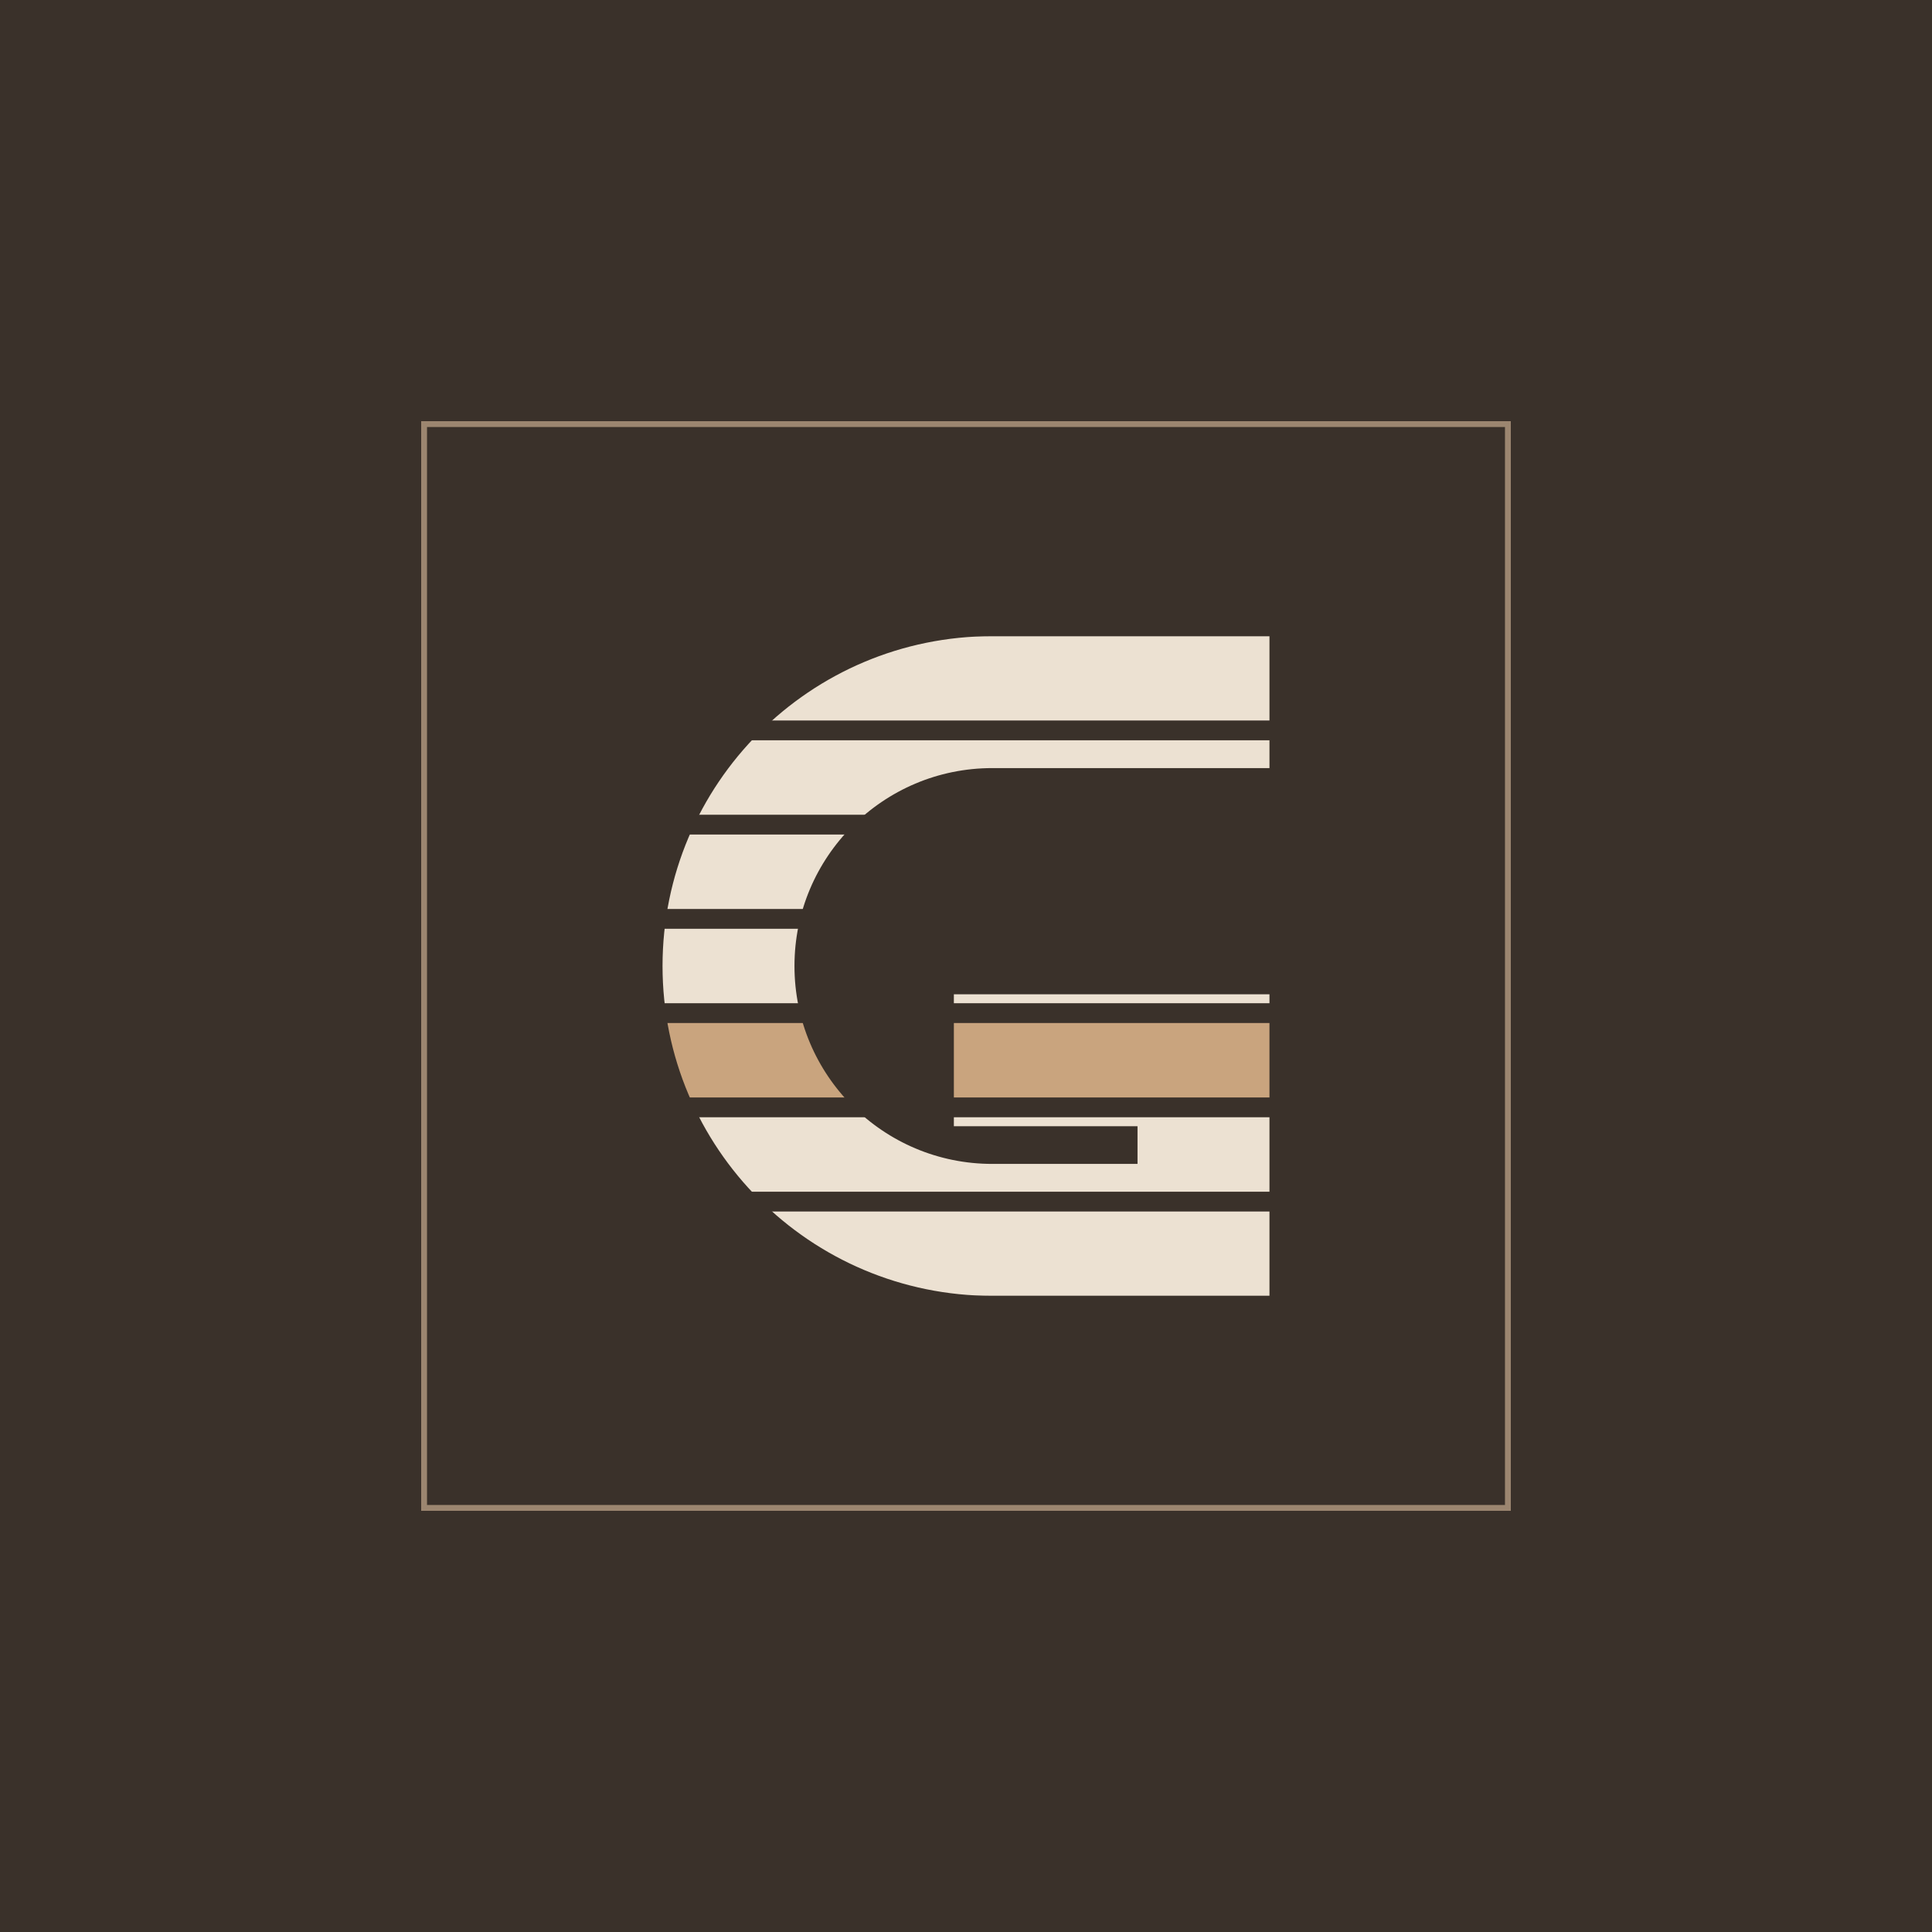
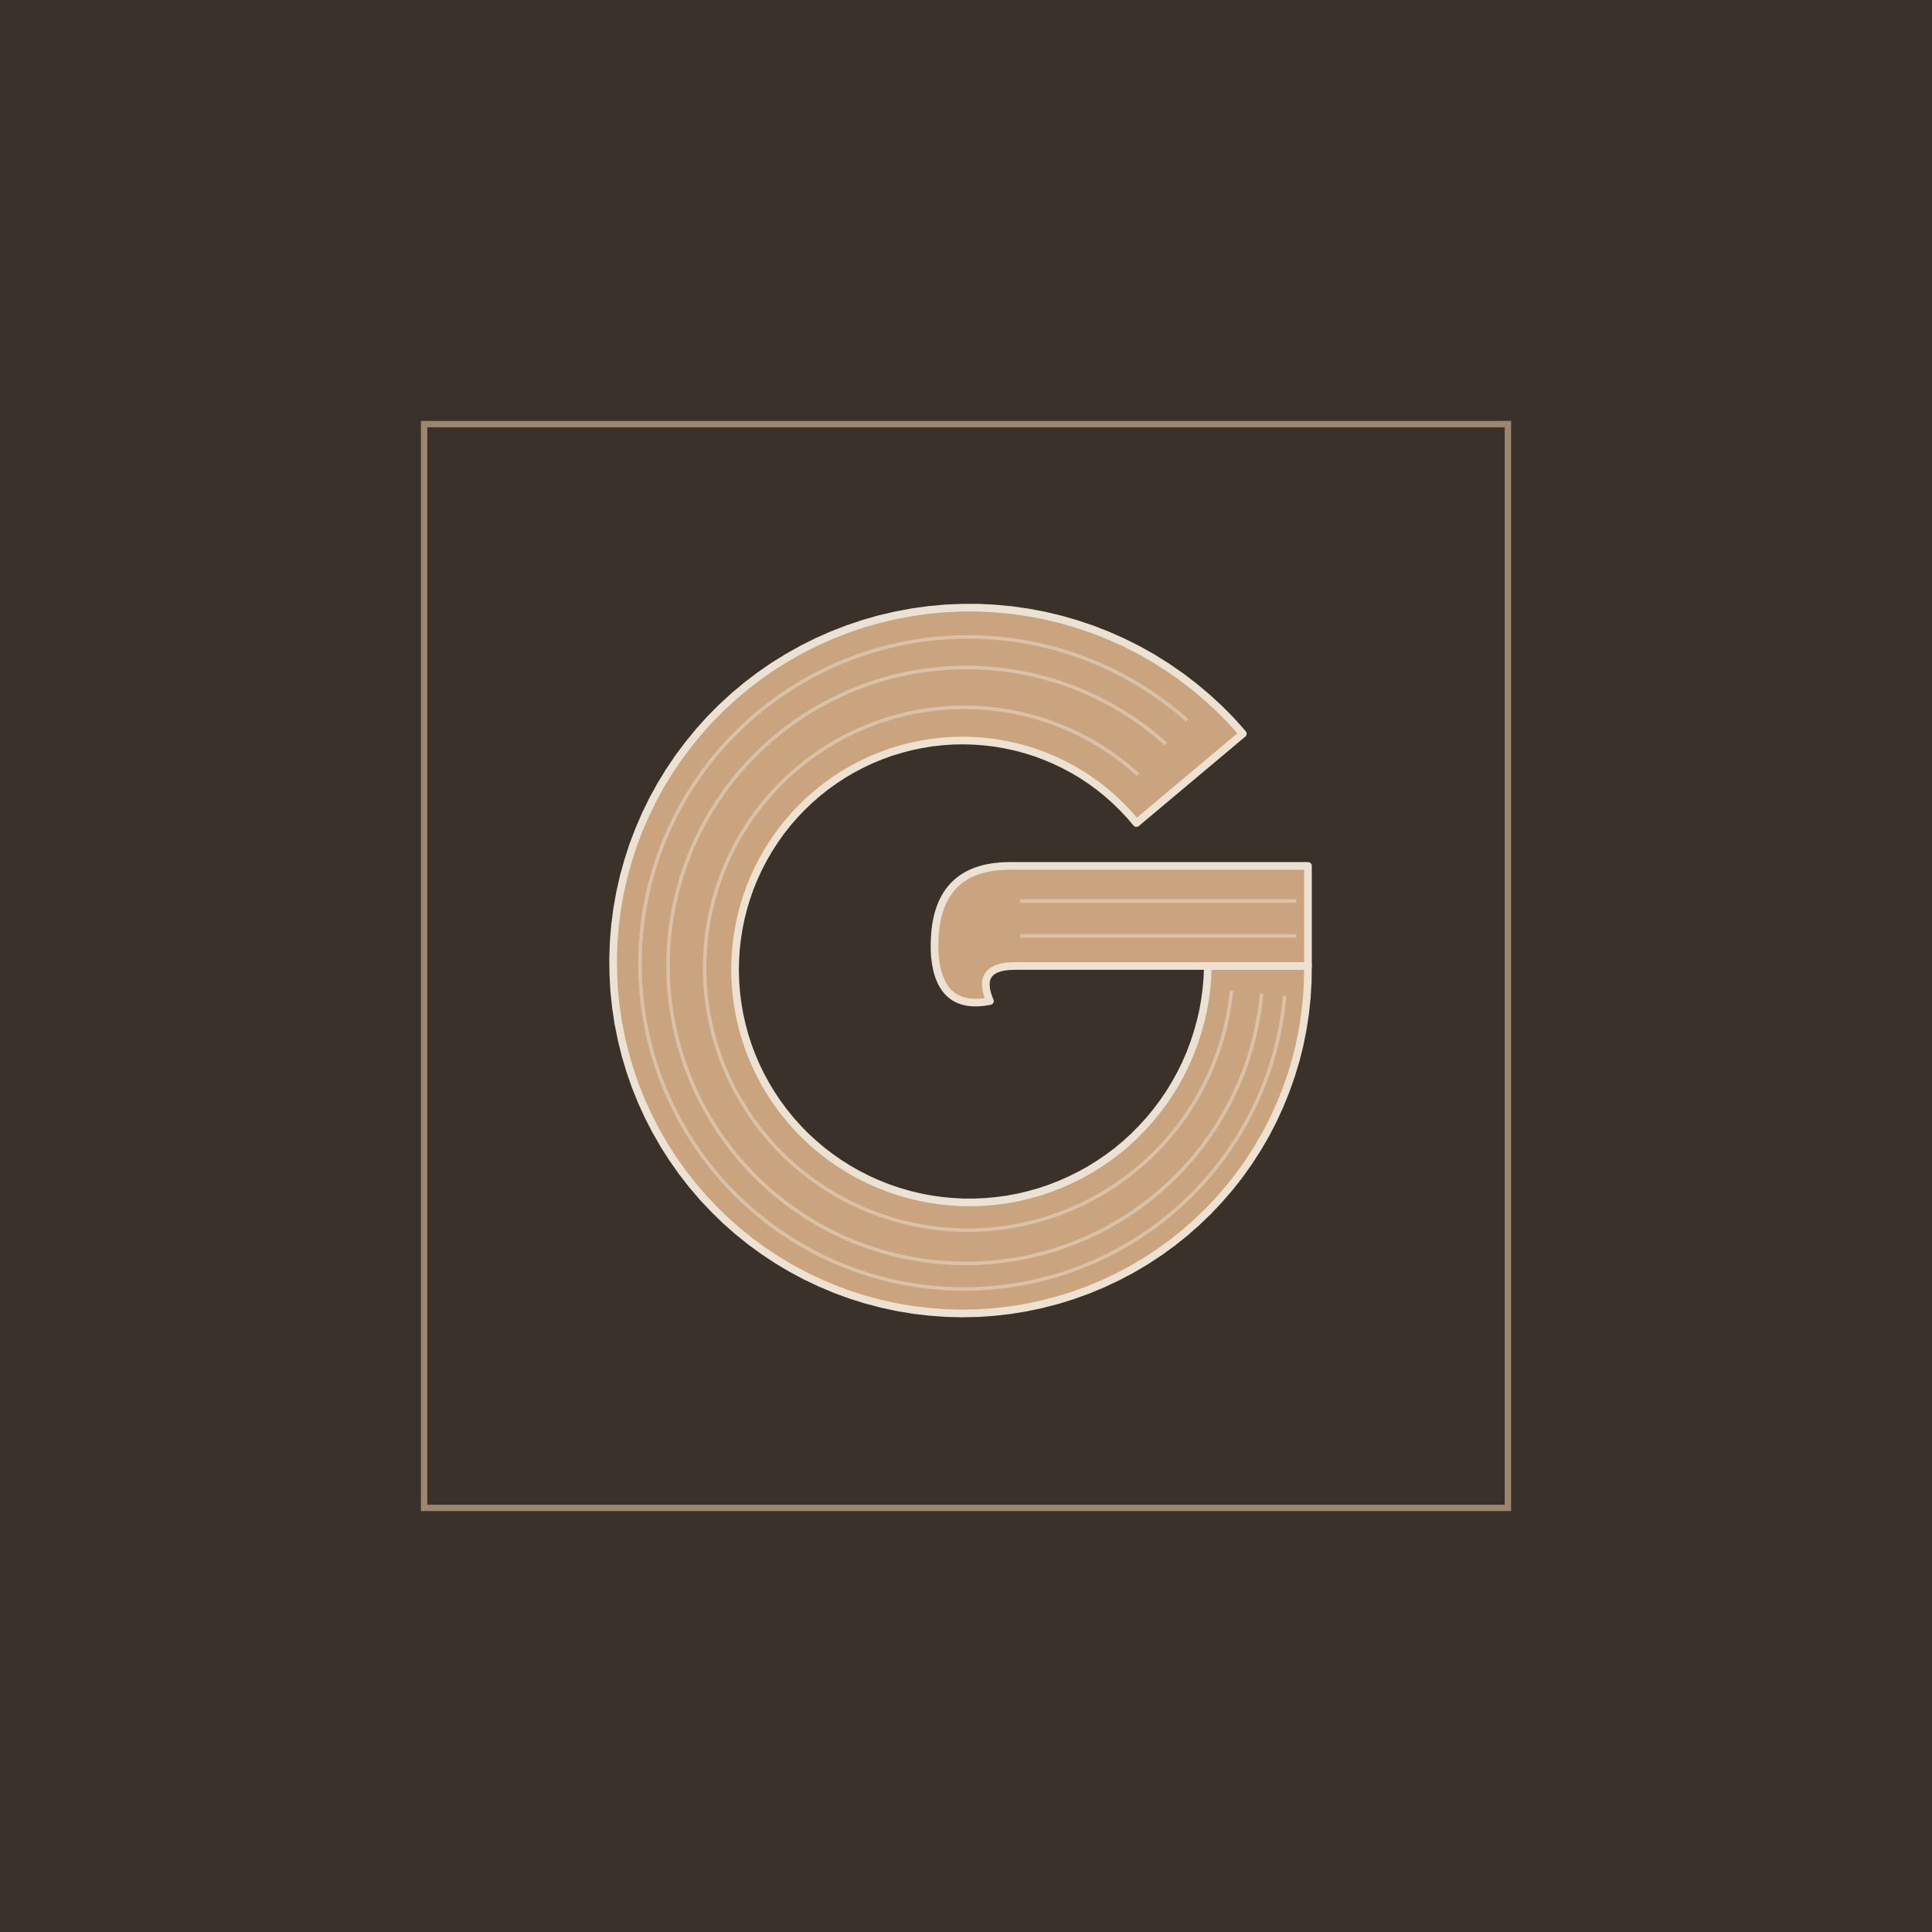
<svg xmlns="http://www.w3.org/2000/svg" viewBox="-64 -64 328 328" width="328" height="328">
  <rect x="-64" y="-64" width="328" height="328" fill="#3A312A" />
-   <rect x="8" y="8" width="184" height="184" fill="none" stroke="#9C8670" stroke-width="0.99" />
-   <defs>
-     <mask id="r20" maskUnits="userSpaceOnUse" x="44.48" y="40" width="111.04" height="120">
-       <path d="M151.52 55.2H104.48A44.8 44.8 0 0 0 104.48 144.8H140.32V116H97.94" fill="none" stroke="#fff" stroke-width="22.4" stroke-linejoin="miter" />
-     </mask>
-   </defs>
-   <g mask="url(#r20)">
-     <rect x="46.48" y="44" width="107.04" height="14.32" fill="#ECE1D2" />
-     <rect x="46.48" y="61.68" width="107.04" height="12.64" fill="#ECE1D2" />
-     <rect x="46.48" y="77.68" width="107.04" height="12.64" fill="#ECE1D2" />
-     <rect x="46.48" y="93.68" width="107.04" height="12.64" fill="#ECE1D2" />
-     <rect x="46.48" y="109.68" width="107.04" height="12.64" fill="#C9A47E" />
-     <rect x="46.48" y="125.68" width="107.04" height="12.64" fill="#ECE1D2" />
-     <rect x="46.48" y="141.68" width="107.04" height="14.32" fill="#ECE1D2" />
-   </g>
+   <rect x="8" y="8" width="184" height="184" fill="none" stroke="#9C8670" stroke-width="1.08" />
+   <path d="M147 60.56L145.1 58.43L143.1 56.4L141 54.46L138.82 52.62L136.56 50.89L134.22 49.27L131.81 47.75L129.33 46.35L126.79 45.07L124.19 43.91L121.55 42.87L118.86 41.96L116.13 41.17L113.37 40.51L110.58 39.98L107.78 39.58L104.95 39.31L102.12 39.17L99.29 39.17L96.46 39.29L93.65 39.55L90.85 39.94L88.07 40.46L85.32 41.1L82.6 41.88L79.92 42.78L77.29 43.8L74.71 44.94L72.19 46.2L69.73 47.58L67.34 49.06L65.02 50.66L62.78 52.36L60.62 54.17L58.55 56.07L56.57 58.06L54.69 60.15L52.91 62.32L51.23 64.56L49.65 66.89L48.19 69.28L46.84 71.74L45.61 74.25L44.5 76.82L43.5 79.44L42.64 82.1L41.89 84.79L41.27 87.52L40.78 90.27L40.42 93.04L40.19 95.82L40.09 98.61L40.12 101.39L40.27 104.18L40.56 106.95L40.97 109.7L41.52 112.43L42.18 115.13L42.98 117.8L43.89 120.42L44.93 123L46.08 125.52L47.35 127.99L48.74 130.4L50.23 132.73L51.83 135L53.53 137.18L55.33 139.29L57.23 141.3L59.21 143.23L61.29 145.06L63.44 146.79L65.68 148.42L67.98 149.94L70.35 151.35L72.79 152.65L75.28 153.83L77.82 154.9L80.41 155.85L83.03 156.67L85.7 157.37L88.39 157.95L91.1 158.4L93.83 158.72L96.57 158.92L99.31 158.99L102.06 158.93L104.8 158.74L107.52 158.43L110.22 157.99L112.91 157.42L115.56 156.73L118.17 155.92L120.74 154.99L123.27 153.94L125.74 152.77L128.15 151.5L130.51 150.11L132.79 148.61L135 147.01L137.13 145.31L139.18 143.51L141.14 141.62L143.01 139.64L144.79 137.58L146.47 135.44L148.04 133.23L149.51 130.94L150.88 128.59L152.13 126.18L153.26 123.71L154.28 121.2L155.18 118.64L155.97 116.05L156.63 113.42L157.16 110.77L157.57 108.09L157.86 105.4L158.02 102.7L158.06 100L141.06 100L140.99 101.91L140.83 103.81L140.58 105.7L140.25 107.58L139.82 109.44L139.31 111.27L138.72 113.08L138.05 114.86L137.29 116.6L136.45 118.31L135.53 119.97L134.54 121.59L133.48 123.15L132.34 124.67L131.14 126.13L129.87 127.53L128.54 128.87L127.15 130.15L125.7 131.36L124.19 132.5L122.64 133.56L121.04 134.56L119.4 135.47L117.71 136.31L115.99 137.07L114.24 137.75L112.46 138.35L110.65 138.86L108.83 139.29L106.99 139.63L105.13 139.88L103.27 140.05L101.4 140.13L99.53 140.13L97.67 140.03L95.81 139.85L93.97 139.59L92.14 139.24L90.33 138.8L88.54 138.28L86.78 137.68L85.05 137L83.36 136.24L81.7 135.4L80.09 134.49L78.52 133.5L77 132.44L75.53 131.32L74.12 130.12L72.76 128.87L71.47 127.55L70.24 126.17L69.08 124.74L67.98 123.26L66.96 121.73L66.01 120.16L65.13 118.54L64.33 116.89L63.61 115.2L62.96 113.48L62.4 111.73L61.93 109.96L61.53 108.18L61.22 106.37L60.99 104.56L60.85 102.74L60.79 100.91L60.82 99.09L60.93 97.27L61.13 95.46L61.41 93.66L61.77 91.87L62.22 90.11L62.75 88.37L63.35 86.66L64.04 84.98L64.8 83.34L65.64 81.73L66.55 80.17L67.53 78.65L68.58 77.17L69.7 75.75L70.88 74.39L72.12 73.08L73.43 71.83L74.78 70.65L76.19 69.53L77.65 68.48L79.16 67.49L80.71 66.58L82.3 65.75L83.92 64.98L85.58 64.3L87.26 63.69L88.97 63.17L90.71 62.72L92.46 62.36L94.22 62.07L95.99 61.87L97.77 61.75L99.55 61.72L101.34 61.77L103.11 61.9L104.88 62.11L106.63 62.41L108.36 62.78L110.08 63.24L111.77 63.77L113.43 64.39L115.07 65.08L116.66 65.84L118.22 66.68L119.74 67.58L121.21 68.56L122.63 69.6L124 70.71L125.32 71.88L126.58 73.11L127.79 74.39L128.93 75.73Z" fill="#C9A47E" />
+   <path d="M158.06 100L158.06 83.01L107.46 83.01Q93.86 83.01 94.71 98.3Q95.56 107.65 104.06 105.95Q101.51 100 108.31 100Z" fill="#C9A47E" />
+   <path d="M129.24 67.52L127.71 66.19L126.11 64.92L124.46 63.74L122.75 62.63L121 61.59L119.19 60.65L117.35 59.78L115.46 59.01L113.54 58.32L111.59 57.72L109.62 57.21L107.62 56.8L105.6 56.48L103.57 56.25L101.53 56.12L99.49 56.08L97.45 56.14L95.41 56.29L93.38 56.54L91.36 56.88L89.36 57.32L87.38 57.84L85.43 58.46L83.51 59.17L81.62 59.97L79.77 60.86L77.96 61.83L76.2 62.89L74.5 64.02L72.84 65.24L71.24 66.53L69.71 67.89L68.24 69.33L66.83 70.83L65.5 72.39L64.24 74.02L63.06 75.71L61.96 77.44L60.94 79.23L60 81.07L59.15 82.94L58.39 84.86L57.72 86.8L57.14 88.78L56.65 90.79L56.25 92.81L55.95 94.85L55.75 96.91L55.64 98.97L55.62 101.03L55.7 103.1L55.88 105.16L56.16 107.21L56.53 109.24L56.99 111.26L57.55 113.25L58.2 115.22L58.94 117.15L59.77 119.05L60.68 120.9L61.69 122.72L62.77 124.48L63.94 126.2L65.19 127.85L66.51 129.45L67.91 130.99L69.38 132.46L70.91 133.86L72.51 135.19L74.17 136.44L75.88 137.61L77.65 138.7L79.47 139.71L81.34 140.64L83.24 141.48L85.19 142.22L87.16 142.88L89.17 143.45L91.2 143.92L93.25 144.29L95.32 144.57L97.39 144.75L99.48 144.84L101.57 144.83L103.65 144.72L105.73 144.52L107.8 144.22L109.85 143.82L111.88 143.33L113.89 142.74L115.87 142.06L117.81 141.29L119.72 140.43L121.58 139.48L123.41 138.44L125.18 137.33L126.89 136.12L128.55 134.85L130.15 133.49L131.69 132.06L133.16 130.56L134.55 128.99L135.88 127.36L137.12 125.67L138.29 123.92L139.37 122.12L140.37 120.27L141.28 118.38L142.1 116.44L142.84 114.47L143.48 112.47L144.02 110.43L144.47 108.38L144.83 106.3L145.09 104.21" fill="none" stroke="#ECE1D2" stroke-width="0.6" stroke-opacity=".5" />
+   <path d="M133.95 62.3L132.15 60.76L130.29 59.31L128.36 57.95L126.38 56.68L124.33 55.5L122.23 54.42L120.09 53.43L117.9 52.55L115.67 51.77L113.41 51.1L111.12 50.53L108.8 50.07L106.47 49.72L104.12 49.47L101.77 49.34L99.41 49.32L97.05 49.4L94.7 49.6L92.36 49.9L90.04 50.31L87.74 50.83L85.47 51.46L83.23 52.19L81.02 53.02L78.86 53.96L76.74 55L74.67 56.13L72.66 57.36L70.71 58.68L68.82 60.09L67 61.58L65.25 63.16L63.57 64.82L61.98 66.56L60.46 68.36L59.04 70.24L57.7 72.18L56.45 74.18L55.3 76.23L54.25 78.34L53.29 80.49L52.44 82.69L51.69 84.92L51.04 87.19L50.5 89.48L50.06 91.79L49.74 94.13L49.52 96.47L49.42 98.82L49.42 101.18L49.53 103.53L49.75 105.87L50.08 108.2L50.52 110.52L51.07 112.81L51.72 115.07L52.48 117.3L53.33 119.49L54.29 121.64L55.35 123.74L56.51 125.79L57.76 127.78L59.1 129.72L60.53 131.59L62.04 133.39L63.64 135.11L65.31 136.77L67.06 138.34L68.88 139.83L70.77 141.23L72.72 142.54L74.73 143.76L76.8 144.89L78.91 145.92L81.07 146.85L83.27 147.67L85.51 148.4L87.78 149.02L90.07 149.53L92.39 149.93L94.72 150.23L97.06 150.42L99.41 150.5L101.76 150.47L104.11 150.33L106.45 150.08L108.77 149.73L111.07 149.26L113.35 148.69L115.6 148.01L117.82 147.23L119.99 146.35L122.13 145.37L124.21 144.29L126.25 143.11L128.22 141.84L130.14 140.48L131.98 139.03L133.76 137.5L135.47 135.89L137.1 134.19L138.65 132.43L140.11 130.59L141.49 128.69L142.78 126.73L143.97 124.71L145.07 122.64L146.07 120.51L146.98 118.35L147.78 116.14L148.47 113.9L149.06 111.63L149.55 109.33L149.93 107.02L150.2 104.69" fill="none" stroke="#ECE1D2" stroke-width="0.6" stroke-opacity=".5" />
+   <path d="M137.55 58.29L135.56 56.6L133.5 55.01L131.36 53.51L129.15 52.12L126.89 50.83L124.56 49.64L122.19 48.57L119.76 47.61L117.3 46.76L114.8 46.02L112.27 45.41L109.71 44.91L107.14 44.54L104.55 44.28L101.95 44.14L99.35 44.13L96.75 44.23L94.16 44.46L91.59 44.81L89.03 45.27L86.5 45.86L84 46.56L81.54 47.38L79.12 48.31L76.74 49.35L74.41 50.5L72.15 51.76L69.94 53.12L67.8 54.58L65.73 56.14L63.74 57.79L61.83 59.54L60 61.37L58.25 63.28L56.6 65.27L55.05 67.34L53.59 69.47L52.23 71.67L50.98 73.93L49.83 76.25L48.8 78.62L47.87 81.03L47.06 83.48L46.36 85.96L45.78 88.48L45.32 91.01L44.98 93.57L44.75 96.14L44.65 98.71L44.66 101.29L44.8 103.86L45.05 106.42L45.43 108.97L45.92 111.5L46.53 114L47.25 116.46L48.09 118.89L49.04 121.28L50.1 123.62L51.26 125.91L52.54 128.14L53.91 130.31L55.38 132.42L56.95 134.45L58.61 136.4L60.36 138.28L62.2 140.07L64.11 141.77L66.1 143.39L68.17 144.9L70.3 146.32L72.49 147.64L74.75 148.86L77.05 149.96L79.41 150.96L81.81 151.85L84.24 152.63L86.71 153.29L89.21 153.83L91.73 154.26L94.26 154.57L96.81 154.76L99.36 154.84L101.91 154.79L104.46 154.63L106.99 154.35L109.51 153.95L112.01 153.43L114.48 152.8L116.91 152.06L119.31 151.2L121.67 150.23L123.97 149.15L126.23 147.97L128.42 146.69L130.56 145.3L132.62 143.82L134.61 142.24L136.53 140.57L138.37 138.82L140.12 136.98L141.79 135.06L143.36 133.07L144.84 131.01L146.22 128.88L147.5 126.69L148.68 124.45L149.75 122.15L150.71 119.81L151.56 117.42L152.3 115L152.93 112.54L153.44 110.07L153.83 107.57L154.11 105.05" fill="none" stroke="#ECE1D2" stroke-width="0.6" stroke-opacity=".5" />
+   <path d="M156.06 94.9H109.16" stroke="#ECE1D2" stroke-width="0.6" stroke-opacity=".5" />
+   <path d="M156.06 88.96H109.16" stroke="#ECE1D2" stroke-width="0.6" stroke-opacity=".5" />
+   <path d="M147 60.56L145.1 58.43L143.1 56.4L141 54.46L138.82 52.62L136.56 50.89L134.22 49.27L131.81 47.75L129.33 46.35L126.79 45.07L124.19 43.91L121.55 42.87L118.86 41.96L116.13 41.17L113.37 40.51L110.58 39.98L107.78 39.58L104.95 39.31L102.12 39.17L99.29 39.17L96.46 39.29L93.65 39.55L90.85 39.94L88.07 40.46L85.32 41.1L82.6 41.88L79.92 42.78L77.29 43.8L74.71 44.94L72.19 46.2L69.73 47.58L67.34 49.06L65.02 50.66L62.78 52.36L60.62 54.17L58.55 56.07L56.57 58.06L54.69 60.15L52.91 62.32L51.23 64.56L49.65 66.89L48.19 69.28L46.84 71.74L45.61 74.25L44.5 76.82L43.5 79.44L42.64 82.1L41.89 84.79L41.27 87.52L40.78 90.27L40.42 93.04L40.19 95.82L40.09 98.61L40.12 101.39L40.27 104.18L40.56 106.95L40.97 109.7L41.52 112.43L42.18 115.13L42.98 117.8L43.89 120.42L44.93 123L46.08 125.52L47.35 127.99L48.74 130.4L50.23 132.73L51.83 135L53.53 137.18L55.33 139.29L57.23 141.3L59.21 143.23L61.29 145.06L63.44 146.79L65.68 148.42L67.98 149.94L70.35 151.35L72.79 152.65L75.28 153.83L77.82 154.9L80.41 155.85L83.03 156.67L85.7 157.37L88.39 157.95L91.1 158.4L93.83 158.72L96.57 158.92L99.31 158.99L102.06 158.93L104.8 158.74L107.52 158.43L110.22 157.99L112.91 157.42L115.56 156.73L118.17 155.92L120.74 154.99L123.27 153.94L125.74 152.77L128.15 151.5L130.51 150.11L132.79 148.61L135 147.01L137.13 145.31L139.18 143.51L141.14 141.62L143.01 139.64L144.79 137.58L146.47 135.44L148.04 133.23L149.51 130.94L150.88 128.59L152.13 126.18L153.26 123.71L154.28 121.2L155.18 118.64L155.97 116.05L156.63 113.42L157.16 110.77L157.57 108.09L157.86 105.4L158.02 102.7L158.06 100L141.06 100L140.99 101.91L140.83 103.81L140.58 105.7L140.25 107.58L139.82 109.44L139.31 111.27L138.72 113.08L138.05 114.86L137.29 116.6L136.45 118.31L135.53 119.97L134.54 121.59L133.48 123.15L132.34 124.67L131.14 126.13L129.87 127.53L128.54 128.87L127.15 130.15L125.7 131.36L124.19 132.5L122.64 133.56L121.04 134.56L119.4 135.47L117.71 136.31L115.99 137.07L114.24 137.75L112.46 138.35L110.65 138.86L108.83 139.29L106.99 139.63L105.13 139.88L103.27 140.05L101.4 140.13L99.53 140.13L97.67 140.03L95.81 139.85L93.97 139.59L92.14 139.24L90.33 138.8L88.54 138.28L86.78 137.68L85.05 137L83.36 136.24L81.7 135.4L80.09 134.49L78.52 133.5L77 132.44L75.53 131.32L74.12 130.12L72.76 128.87L71.47 127.55L70.24 126.17L69.08 124.74L67.98 123.26L66.96 121.73L66.01 120.16L65.13 118.54L64.33 116.89L63.61 115.2L62.96 113.48L62.4 111.73L61.93 109.96L61.53 108.18L61.22 106.37L60.99 104.56L60.85 102.74L60.79 100.91L60.82 99.09L60.93 97.27L61.13 95.46L61.41 93.66L61.77 91.87L62.22 90.11L62.75 88.37L63.35 86.66L64.04 84.98L64.8 83.34L65.64 81.73L66.55 80.17L67.53 78.65L68.58 77.17L69.7 75.75L70.88 74.39L72.12 73.08L73.43 71.83L74.78 70.65L76.19 69.53L77.65 68.48L79.16 67.49L80.71 66.58L82.3 65.75L83.92 64.98L85.58 64.3L87.26 63.69L88.97 63.17L90.71 62.72L92.46 62.36L94.22 62.07L95.99 61.87L97.77 61.75L99.55 61.72L101.34 61.77L103.11 61.9L104.88 62.11L106.63 62.41L108.36 62.78L110.08 63.24L111.77 63.77L113.43 64.39L115.07 65.08L116.66 65.84L118.22 66.68L119.74 67.58L121.21 68.56L122.63 69.6L124 70.71L125.32 71.88L126.58 73.11L127.79 74.39L128.93 75.73Z" fill="none" stroke="#ECE1D2" stroke-width="1.3" stroke-linejoin="round" />
+   <path d="M158.06 100L158.06 83.01L107.46 83.01Q93.86 83.01 94.71 98.3Q95.56 107.65 104.06 105.95Q101.51 100 108.31 100Z" fill="none" stroke="#ECE1D2" stroke-width="1.3" stroke-linejoin="round" />
</svg>
